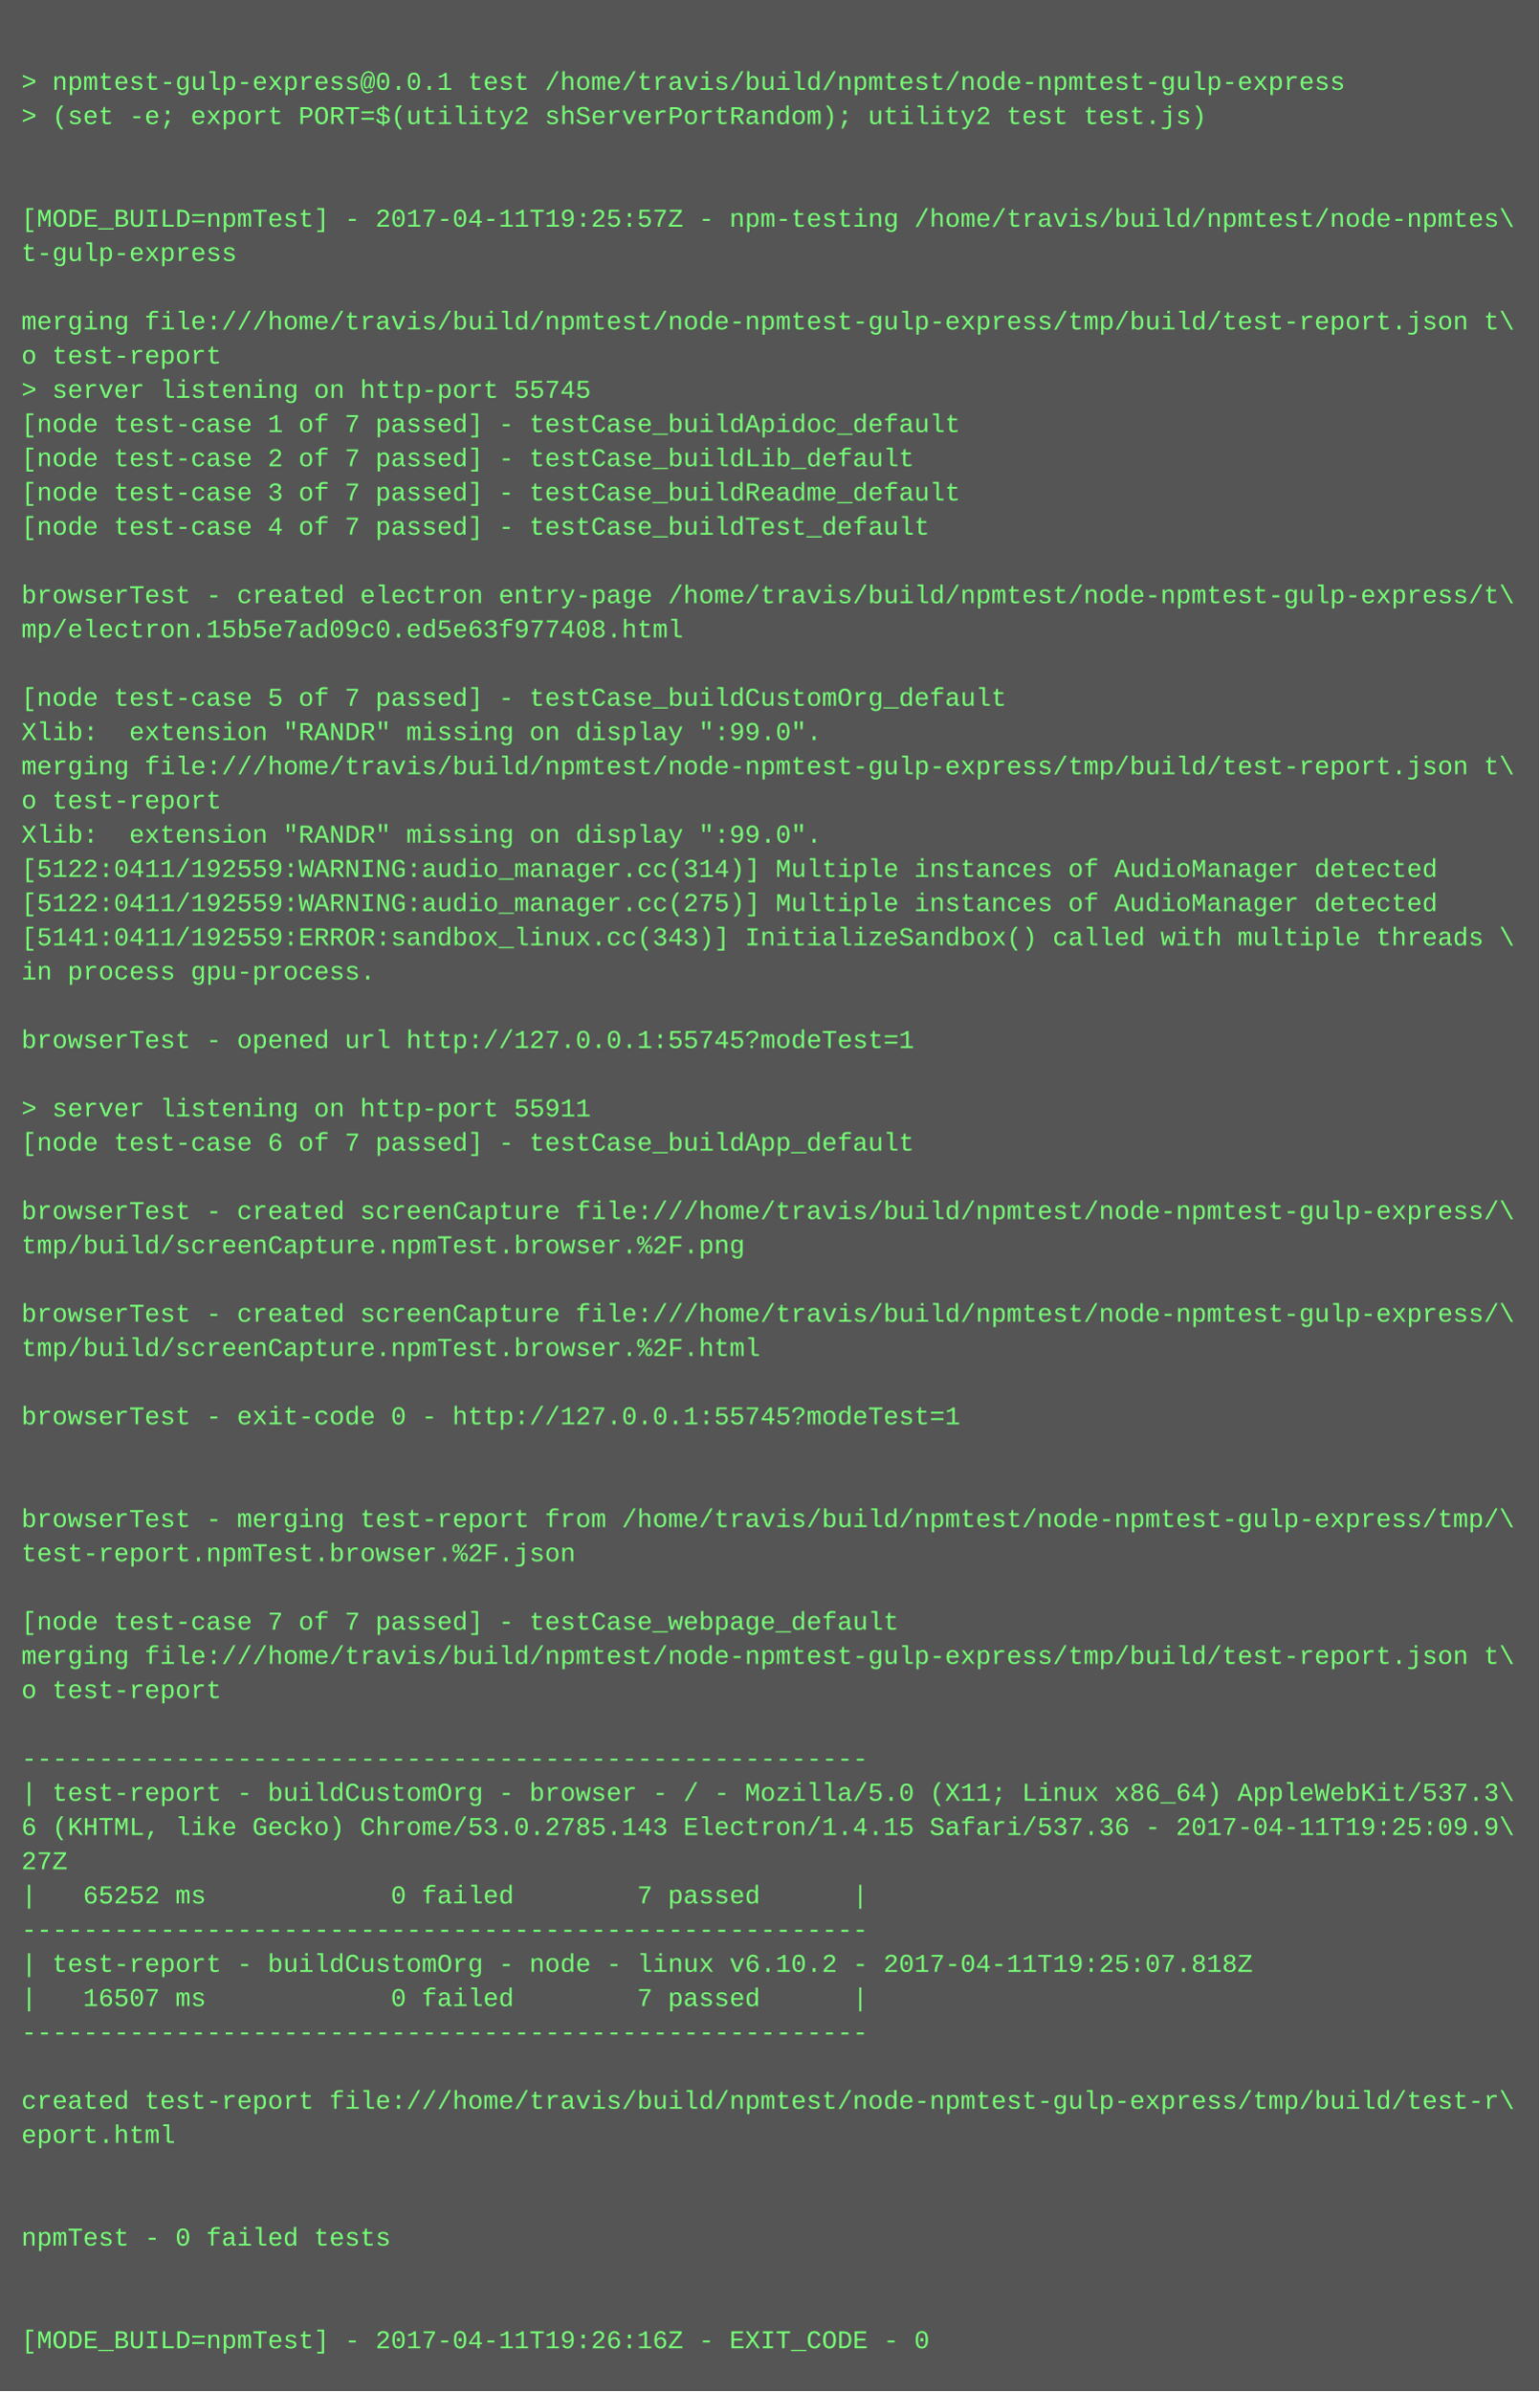
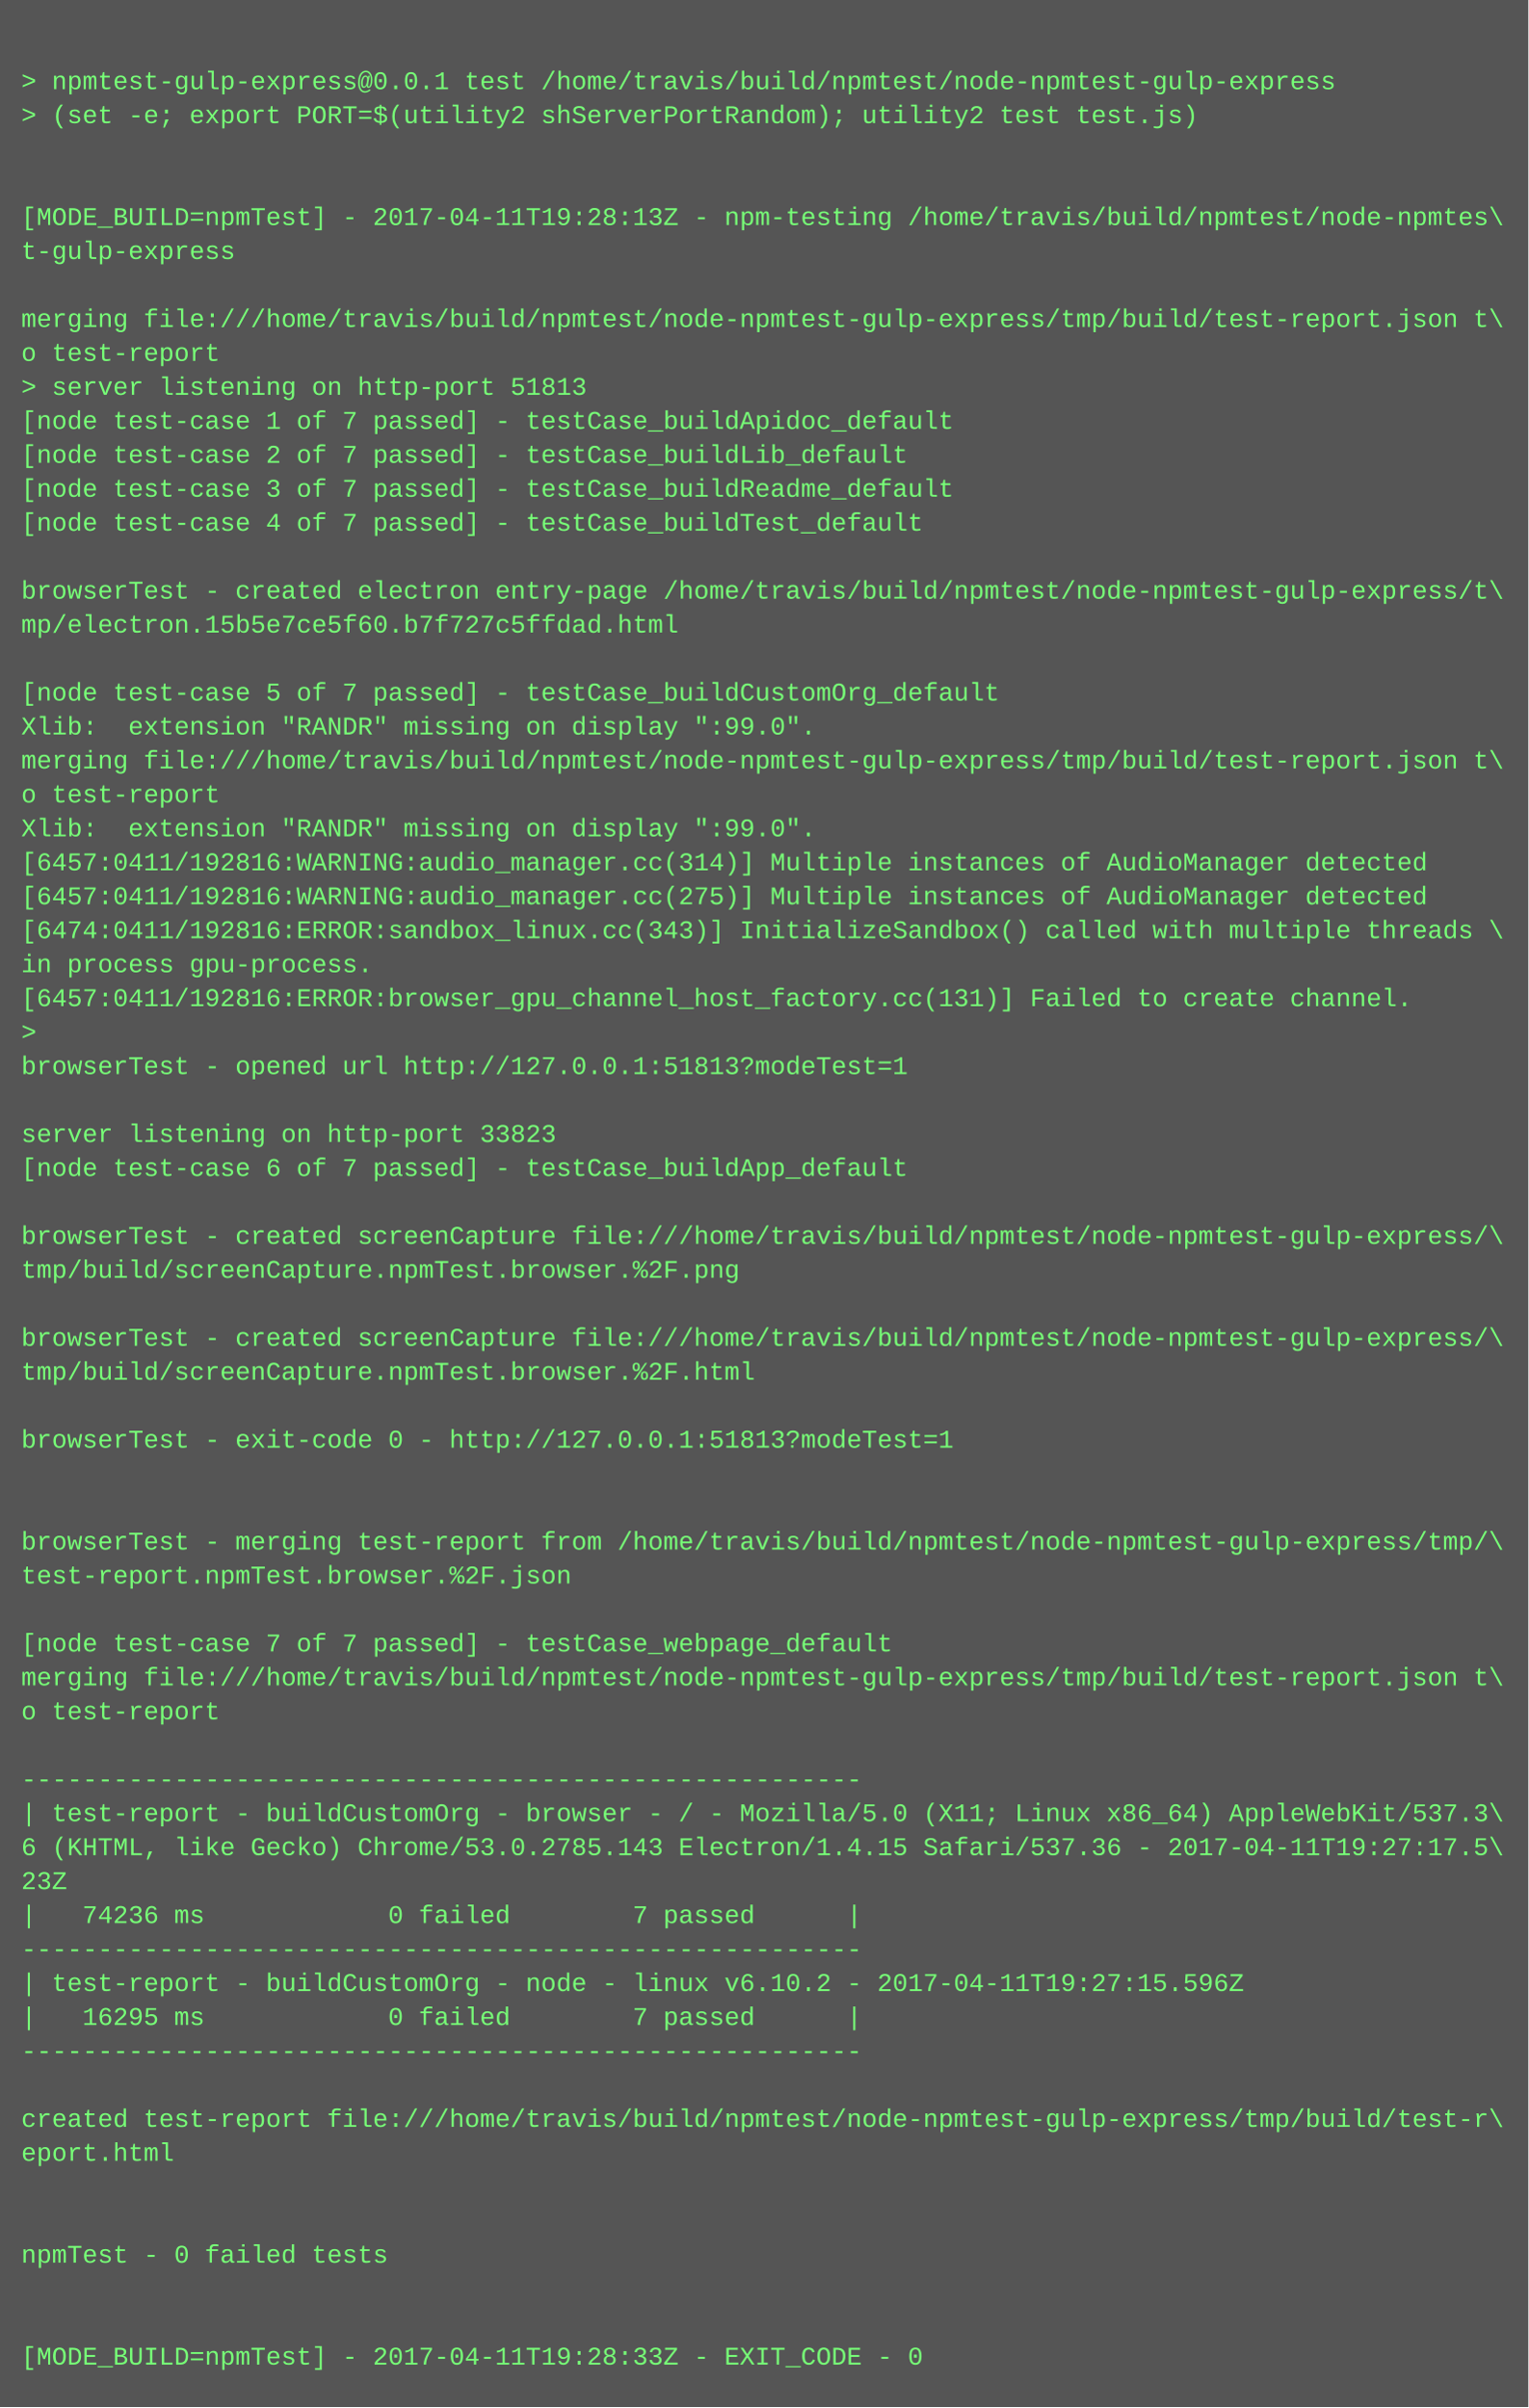
- <svg xmlns="http://www.w3.org/2000/svg" height="1118" width="720">
-   <rect height="1118" fill="#555" width="720" />
+ <svg xmlns="http://www.w3.org/2000/svg" height="1134" width="720">
+   <rect height="1134" fill="#555" width="720" />
  <text fill="#7f7" font-family="Courier New" font-size="12" xml:space="preserve">
    <tspan x="10" y="26" />
    <tspan x="10" y="42">&gt; npmtest-gulp-express@0.0.1 test /home/travis/build/npmtest/node-npmtest-gulp-express</tspan>
    <tspan x="10" y="58">&gt; (set -e; export PORT=$(utility2 shServerPortRandom); utility2 test test.js)</tspan>
    <tspan x="10" y="74" />
    <tspan x="10" y="90" />
-     <tspan x="10" y="106">[MODE_BUILD=npmTest] - 2017-04-11T19:25:57Z - npm-testing /home/travis/build/npmtest/node-npmtes\</tspan>
+     <tspan x="10" y="106">[MODE_BUILD=npmTest] - 2017-04-11T19:28:13Z - npm-testing /home/travis/build/npmtest/node-npmtes\</tspan>
    <tspan x="10" y="122">t-gulp-express</tspan>
    <tspan x="10" y="138" />
    <tspan x="10" y="154">merging file:///home/travis/build/npmtest/node-npmtest-gulp-express/tmp/build/test-report.json t\</tspan>
    <tspan x="10" y="170">o test-report</tspan>
-     <tspan x="10" y="186">&gt; server listening on http-port 55745</tspan>
+     <tspan x="10" y="186">&gt; server listening on http-port 51813</tspan>
    <tspan x="10" y="202">[node test-case 1 of 7 passed] - testCase_buildApidoc_default</tspan>
    <tspan x="10" y="218">[node test-case 2 of 7 passed] - testCase_buildLib_default</tspan>
    <tspan x="10" y="234">[node test-case 3 of 7 passed] - testCase_buildReadme_default</tspan>
    <tspan x="10" y="250">[node test-case 4 of 7 passed] - testCase_buildTest_default</tspan>
    <tspan x="10" y="266" />
    <tspan x="10" y="282">browserTest - created electron entry-page /home/travis/build/npmtest/node-npmtest-gulp-express/t\</tspan>
-     <tspan x="10" y="298">mp/electron.15b5e7ad09c0.ed5e63f977408.html</tspan>
+     <tspan x="10" y="298">mp/electron.15b5e7ce5f60.b7f727c5ffdad.html</tspan>
    <tspan x="10" y="314" />
    <tspan x="10" y="330">[node test-case 5 of 7 passed] - testCase_buildCustomOrg_default</tspan>
    <tspan x="10" y="346">Xlib:  extension "RANDR" missing on display ":99.0".</tspan>
    <tspan x="10" y="362">merging file:///home/travis/build/npmtest/node-npmtest-gulp-express/tmp/build/test-report.json t\</tspan>
    <tspan x="10" y="378">o test-report</tspan>
    <tspan x="10" y="394">Xlib:  extension "RANDR" missing on display ":99.0".</tspan>
-     <tspan x="10" y="410">[5122:0411/192559:WARNING:audio_manager.cc(314)] Multiple instances of AudioManager detected</tspan>
-     <tspan x="10" y="426">[5122:0411/192559:WARNING:audio_manager.cc(275)] Multiple instances of AudioManager detected</tspan>
-     <tspan x="10" y="442">[5141:0411/192559:ERROR:sandbox_linux.cc(343)] InitializeSandbox() called with multiple threads \</tspan>
+     <tspan x="10" y="410">[6457:0411/192816:WARNING:audio_manager.cc(314)] Multiple instances of AudioManager detected</tspan>
+     <tspan x="10" y="426">[6457:0411/192816:WARNING:audio_manager.cc(275)] Multiple instances of AudioManager detected</tspan>
+     <tspan x="10" y="442">[6474:0411/192816:ERROR:sandbox_linux.cc(343)] InitializeSandbox() called with multiple threads \</tspan>
    <tspan x="10" y="458">in process gpu-process. </tspan>
-     <tspan x="10" y="474" />
-     <tspan x="10" y="490">browserTest - opened url http://127.0.0.1:55745?modeTest=1</tspan>
-     <tspan x="10" y="506" />
-     <tspan x="10" y="522">&gt; server listening on http-port 55911</tspan>
-     <tspan x="10" y="538">[node test-case 6 of 7 passed] - testCase_buildApp_default</tspan>
-     <tspan x="10" y="554" />
-     <tspan x="10" y="570">browserTest - created screenCapture file:///home/travis/build/npmtest/node-npmtest-gulp-express/\</tspan>
-     <tspan x="10" y="586">tmp/build/screenCapture.npmTest.browser.%2F.png</tspan>
-     <tspan x="10" y="602" />
-     <tspan x="10" y="618">browserTest - created screenCapture file:///home/travis/build/npmtest/node-npmtest-gulp-express/\</tspan>
-     <tspan x="10" y="634">tmp/build/screenCapture.npmTest.browser.%2F.html</tspan>
-     <tspan x="10" y="650" />
-     <tspan x="10" y="666">browserTest - exit-code 0 - http://127.0.0.1:55745?modeTest=1</tspan>
-     <tspan x="10" y="682" />
+     <tspan x="10" y="474">[6457:0411/192816:ERROR:browser_gpu_channel_host_factory.cc(131)] Failed to create channel.</tspan>
+     <tspan x="10" y="490">&gt; </tspan>
+     <tspan x="10" y="506">browserTest - opened url http://127.0.0.1:51813?modeTest=1</tspan>
+     <tspan x="10" y="522" />
+     <tspan x="10" y="538">server listening on http-port 33823</tspan>
+     <tspan x="10" y="554">[node test-case 6 of 7 passed] - testCase_buildApp_default</tspan>
+     <tspan x="10" y="570" />
+     <tspan x="10" y="586">browserTest - created screenCapture file:///home/travis/build/npmtest/node-npmtest-gulp-express/\</tspan>
+     <tspan x="10" y="602">tmp/build/screenCapture.npmTest.browser.%2F.png</tspan>
+     <tspan x="10" y="618" />
+     <tspan x="10" y="634">browserTest - created screenCapture file:///home/travis/build/npmtest/node-npmtest-gulp-express/\</tspan>
+     <tspan x="10" y="650">tmp/build/screenCapture.npmTest.browser.%2F.html</tspan>
+     <tspan x="10" y="666" />
+     <tspan x="10" y="682">browserTest - exit-code 0 - http://127.0.0.1:51813?modeTest=1</tspan>
    <tspan x="10" y="698" />
-     <tspan x="10" y="714">browserTest - merging test-report from /home/travis/build/npmtest/node-npmtest-gulp-express/tmp/\</tspan>
-     <tspan x="10" y="730">test-report.npmTest.browser.%2F.json</tspan>
-     <tspan x="10" y="746" />
-     <tspan x="10" y="762">[node test-case 7 of 7 passed] - testCase_webpage_default</tspan>
-     <tspan x="10" y="778">merging file:///home/travis/build/npmtest/node-npmtest-gulp-express/tmp/build/test-report.json t\</tspan>
-     <tspan x="10" y="794">o test-report</tspan>
-     <tspan x="10" y="810" />
-     <tspan x="10" y="826">-------------------------------------------------------</tspan>
-     <tspan x="10" y="842">| test-report - buildCustomOrg - browser - / - Mozilla/5.0 (X11; Linux x86_64) AppleWebKit/537.3\</tspan>
-     <tspan x="10" y="858">6 (KHTML, like Gecko) Chrome/53.0.2785.143 Electron/1.4.15 Safari/537.36 - 2017-04-11T19:25:09.9\</tspan>
-     <tspan x="10" y="874">27Z</tspan>
-     <tspan x="10" y="890">|   65252 ms            0 failed        7 passed      |</tspan>
-     <tspan x="10" y="906">-------------------------------------------------------</tspan>
-     <tspan x="10" y="922">| test-report - buildCustomOrg - node - linux v6.10.2 - 2017-04-11T19:25:07.818Z</tspan>
-     <tspan x="10" y="938">|   16507 ms            0 failed        7 passed      |</tspan>
-     <tspan x="10" y="954">-------------------------------------------------------</tspan>
-     <tspan x="10" y="970" />
-     <tspan x="10" y="986">created test-report file:///home/travis/build/npmtest/node-npmtest-gulp-express/tmp/build/test-r\</tspan>
-     <tspan x="10" y="1002">eport.html</tspan>
-     <tspan x="10" y="1018" />
+     <tspan x="10" y="714" />
+     <tspan x="10" y="730">browserTest - merging test-report from /home/travis/build/npmtest/node-npmtest-gulp-express/tmp/\</tspan>
+     <tspan x="10" y="746">test-report.npmTest.browser.%2F.json</tspan>
+     <tspan x="10" y="762" />
+     <tspan x="10" y="778">[node test-case 7 of 7 passed] - testCase_webpage_default</tspan>
+     <tspan x="10" y="794">merging file:///home/travis/build/npmtest/node-npmtest-gulp-express/tmp/build/test-report.json t\</tspan>
+     <tspan x="10" y="810">o test-report</tspan>
+     <tspan x="10" y="826" />
+     <tspan x="10" y="842">-------------------------------------------------------</tspan>
+     <tspan x="10" y="858">| test-report - buildCustomOrg - browser - / - Mozilla/5.0 (X11; Linux x86_64) AppleWebKit/537.3\</tspan>
+     <tspan x="10" y="874">6 (KHTML, like Gecko) Chrome/53.0.2785.143 Electron/1.4.15 Safari/537.36 - 2017-04-11T19:27:17.5\</tspan>
+     <tspan x="10" y="890">23Z</tspan>
+     <tspan x="10" y="906">|   74236 ms            0 failed        7 passed      |</tspan>
+     <tspan x="10" y="922">-------------------------------------------------------</tspan>
+     <tspan x="10" y="938">| test-report - buildCustomOrg - node - linux v6.10.2 - 2017-04-11T19:27:15.596Z</tspan>
+     <tspan x="10" y="954">|   16295 ms            0 failed        7 passed      |</tspan>
+     <tspan x="10" y="970">-------------------------------------------------------</tspan>
+     <tspan x="10" y="986" />
+     <tspan x="10" y="1002">created test-report file:///home/travis/build/npmtest/node-npmtest-gulp-express/tmp/build/test-r\</tspan>
+     <tspan x="10" y="1018">eport.html</tspan>
    <tspan x="10" y="1034" />
-     <tspan x="10" y="1050">npmTest - 0 failed tests</tspan>
-     <tspan x="10" y="1066" />
+     <tspan x="10" y="1050" />
+     <tspan x="10" y="1066">npmTest - 0 failed tests</tspan>
    <tspan x="10" y="1082" />
-     <tspan x="10" y="1098">[MODE_BUILD=npmTest] - 2017-04-11T19:26:16Z - EXIT_CODE - 0</tspan>
+     <tspan x="10" y="1098" />
+     <tspan x="10" y="1114">[MODE_BUILD=npmTest] - 2017-04-11T19:28:33Z - EXIT_CODE - 0</tspan>
  </text>
</svg>
